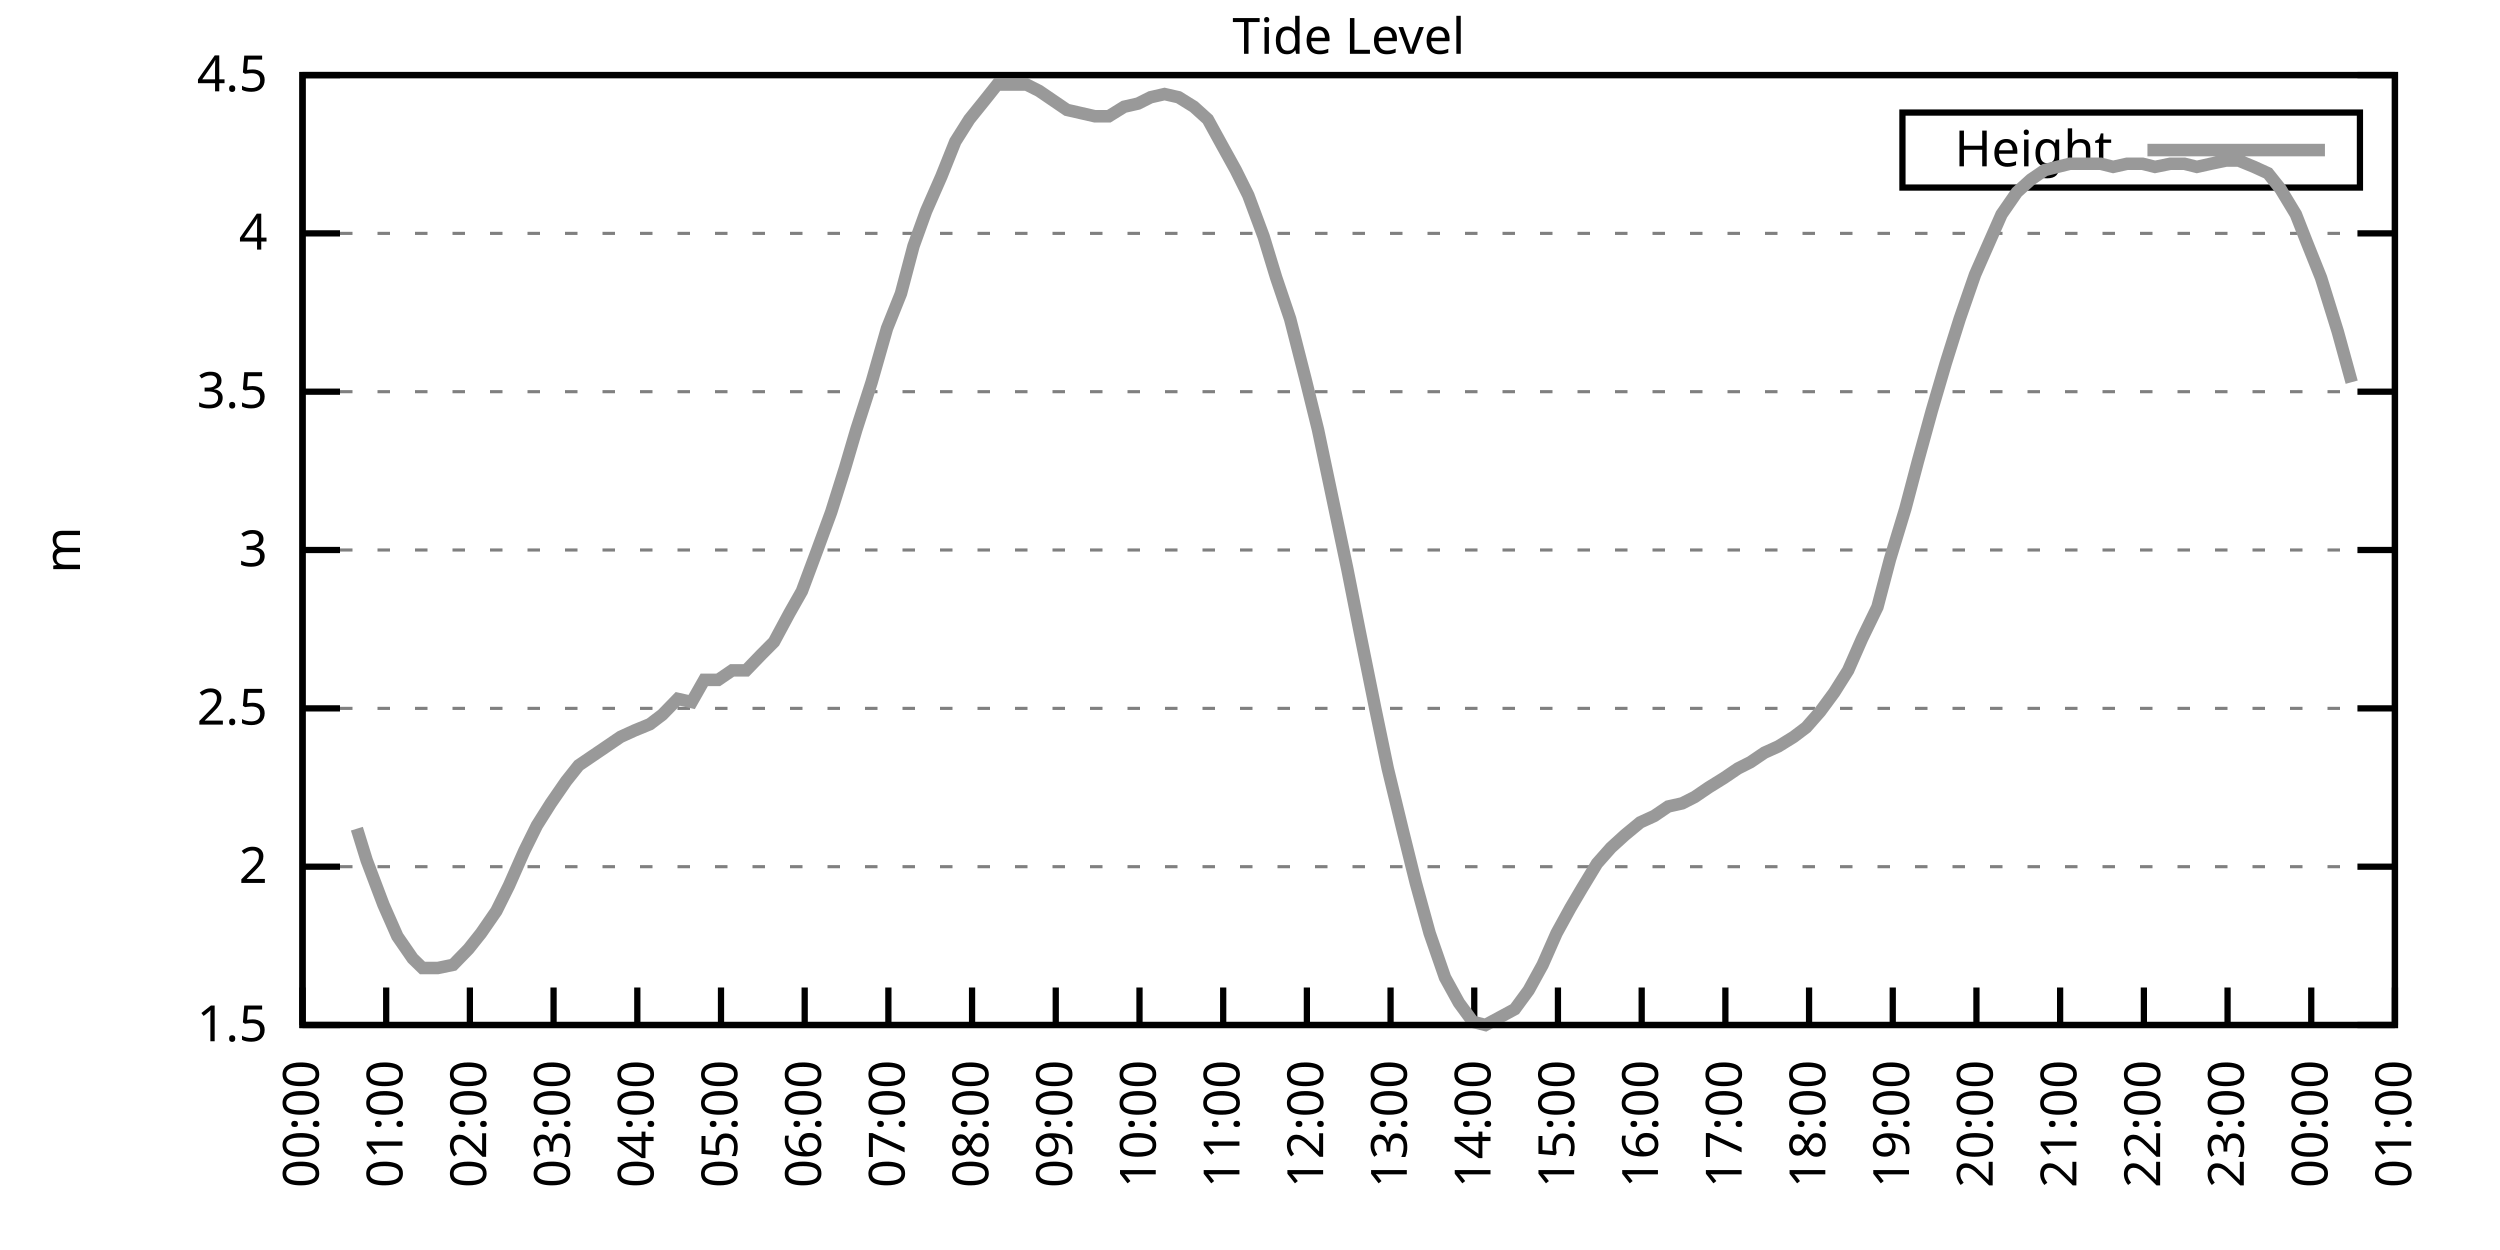
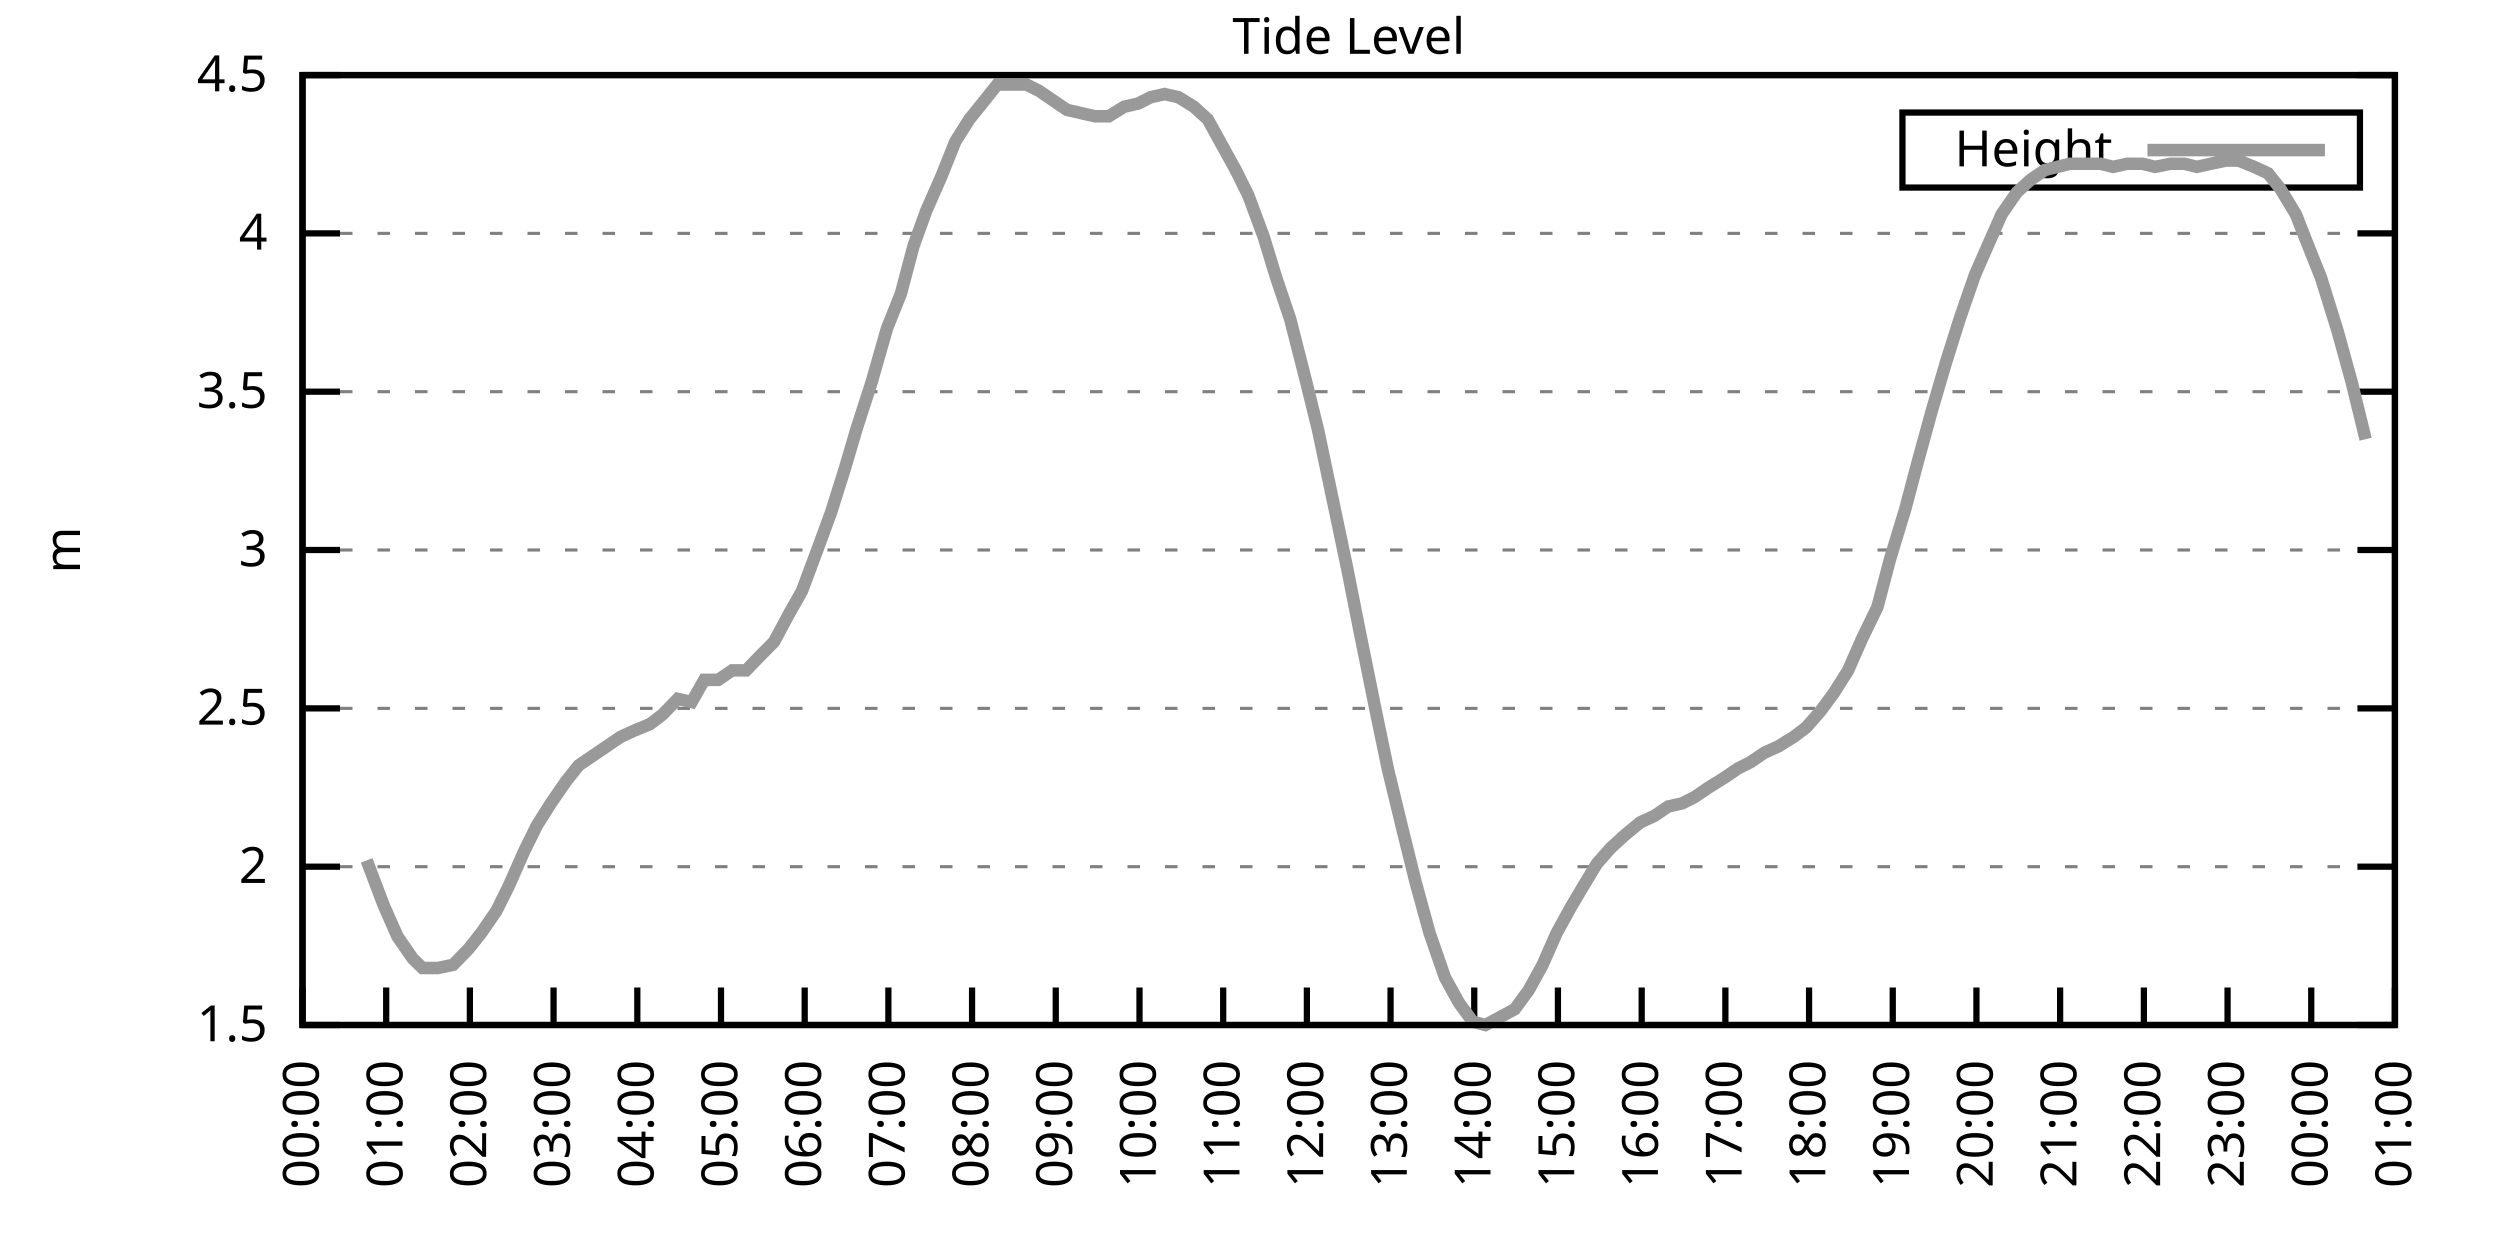
<svg xmlns="http://www.w3.org/2000/svg" xmlns:xlink="http://www.w3.org/1999/xlink" width="400" height="200" viewBox="0 0 400 200">
  <g id="gnuplot_canvas">
    <rect x="0" y="0" width="400" height="200" fill="none" />
    <defs>
      <circle id="gpDot" r="0.5" stroke-width="0.5" stroke="currentColor" />
      <path id="gpPt0" stroke-width="0.333" stroke="currentColor" d="M-1,0 h2 M0,-1 v2" />
      <path id="gpPt1" stroke-width="0.333" stroke="currentColor" d="M-1,-1 L1,1 M1,-1 L-1,1" />
      <path id="gpPt2" stroke-width="0.333" stroke="currentColor" d="M-1,0 L1,0 M0,-1 L0,1 M-1,-1 L1,1 M-1,1 L1,-1" />
      <rect id="gpPt3" stroke-width="0.333" stroke="currentColor" x="-1" y="-1" width="2" height="2" />
      <rect id="gpPt4" stroke-width="0.333" stroke="currentColor" fill="currentColor" x="-1" y="-1" width="2" height="2" />
      <circle id="gpPt5" stroke-width="0.333" stroke="currentColor" cx="0" cy="0" r="1" />
      <use xlink:href="#gpPt5" id="gpPt6" fill="currentColor" stroke="none" />
      <path id="gpPt7" stroke-width="0.333" stroke="currentColor" d="M0,-1.33 L-1.33,0.67 L1.33,0.67 z" />
      <use xlink:href="#gpPt7" id="gpPt8" fill="currentColor" stroke="none" />
      <use xlink:href="#gpPt7" id="gpPt9" stroke="currentColor" transform="rotate(180)" />
      <use xlink:href="#gpPt9" id="gpPt10" fill="currentColor" stroke="none" />
      <use xlink:href="#gpPt3" id="gpPt11" stroke="currentColor" transform="rotate(45)" />
      <use xlink:href="#gpPt11" id="gpPt12" fill="currentColor" stroke="none" />
      <path id="gpPt13" stroke-width="0.333" stroke="currentColor" d="M0,1.330 L1.265,0.411 L0.782,-1.067 L-0.782,-1.076 L-1.265,0.411 z" />
      <use xlink:href="#gpPt13" id="gpPt14" fill="currentColor" stroke="none" />
      <filter id="textbox" filterUnits="objectBoundingBox" x="0" y="0" height="1" width="1">
        <feFlood flood-color="white" flood-opacity="1" result="bgnd" />
        <feComposite in="SourceGraphic" in2="bgnd" operator="atop" />
      </filter>
      <filter id="greybox" filterUnits="objectBoundingBox" x="0" y="0" height="1" width="1">
        <feFlood flood-color="lightgrey" flood-opacity="1" result="grey" />
        <feComposite in="SourceGraphic" in2="grey" operator="atop" />
      </filter>
    </defs>
    <g fill="none" color="white" stroke="currentColor" stroke-width="1.00" stroke-linecap="butt" stroke-linejoin="miter">
</g>
    <g fill="none" color="black" stroke="currentColor" stroke-width="1.00" stroke-linecap="butt" stroke-linejoin="miter">
      <g stroke="none" shape-rendering="crispEdges">
        <polygon fill="rgb(255, 255, 255)" points="48.40,164.00 383.18,164.00 383.18,12.02 48.40,12.02 " />
      </g>
    </g>
    <g fill="none" color="black" stroke="currentColor" stroke-width="1.00" stroke-linecap="butt" stroke-linejoin="miter">
</g>
    <g fill="none" color="black" stroke="black" stroke-width="0.50" stroke-linecap="butt" stroke-linejoin="miter">
</g>
    <g fill="none" color="gray" stroke="currentColor" stroke-width="0.50" stroke-linecap="butt" stroke-linejoin="miter">
      <path stroke="gray" stroke-dasharray="2,4" class="gridline" d="M48.40,164.00 L383.19,164.00  " />
    </g>
    <g fill="none" color="gray" stroke="gray" stroke-width="1.00" stroke-linecap="butt" stroke-linejoin="miter">
</g>
    <g fill="none" color="black" stroke="currentColor" stroke-width="1.00" stroke-linecap="butt" stroke-linejoin="miter">
      <path stroke="black" d="M48.40,164.00 L54.40,164.00 M383.19,164.00 L377.19,164.00  " />
      <g transform="translate(42.80,166.60)" stroke="none" fill="black" font-family="Sans" font-size="8.00" text-anchor="end">
        <text>
          <tspan font-family="Sans"> 1.5</tspan>
        </text>
      </g>
    </g>
    <g fill="none" color="black" stroke="currentColor" stroke-width="1.00" stroke-linecap="butt" stroke-linejoin="miter">
</g>
    <g fill="none" color="black" stroke="black" stroke-width="0.50" stroke-linecap="butt" stroke-linejoin="miter">
</g>
    <g fill="none" color="gray" stroke="currentColor" stroke-width="0.50" stroke-linecap="butt" stroke-linejoin="miter">
      <path stroke="gray" stroke-dasharray="2,4" class="gridline" d="M48.40,138.67 L383.19,138.67  " />
    </g>
    <g fill="none" color="gray" stroke="gray" stroke-width="1.00" stroke-linecap="butt" stroke-linejoin="miter">
</g>
    <g fill="none" color="black" stroke="currentColor" stroke-width="1.00" stroke-linecap="butt" stroke-linejoin="miter">
      <path stroke="black" d="M48.40,138.67 L54.40,138.67 M383.19,138.67 L377.19,138.67  " />
      <g transform="translate(42.80,141.27)" stroke="none" fill="black" font-family="Sans" font-size="8.00" text-anchor="end">
        <text>
          <tspan font-family="Sans"> 2</tspan>
        </text>
      </g>
    </g>
    <g fill="none" color="black" stroke="currentColor" stroke-width="1.00" stroke-linecap="butt" stroke-linejoin="miter">
</g>
    <g fill="none" color="black" stroke="black" stroke-width="0.50" stroke-linecap="butt" stroke-linejoin="miter">
</g>
    <g fill="none" color="gray" stroke="currentColor" stroke-width="0.50" stroke-linecap="butt" stroke-linejoin="miter">
      <path stroke="gray" stroke-dasharray="2,4" class="gridline" d="M48.40,113.34 L383.19,113.34  " />
    </g>
    <g fill="none" color="gray" stroke="gray" stroke-width="1.00" stroke-linecap="butt" stroke-linejoin="miter">
</g>
    <g fill="none" color="black" stroke="currentColor" stroke-width="1.00" stroke-linecap="butt" stroke-linejoin="miter">
      <path stroke="black" d="M48.40,113.34 L54.40,113.34 M383.19,113.34 L377.19,113.34  " />
      <g transform="translate(42.80,115.94)" stroke="none" fill="black" font-family="Sans" font-size="8.00" text-anchor="end">
        <text>
          <tspan font-family="Sans"> 2.5</tspan>
        </text>
      </g>
    </g>
    <g fill="none" color="black" stroke="currentColor" stroke-width="1.00" stroke-linecap="butt" stroke-linejoin="miter">
</g>
    <g fill="none" color="black" stroke="black" stroke-width="0.50" stroke-linecap="butt" stroke-linejoin="miter">
</g>
    <g fill="none" color="gray" stroke="currentColor" stroke-width="0.50" stroke-linecap="butt" stroke-linejoin="miter">
      <path stroke="gray" stroke-dasharray="2,4" class="gridline" d="M48.40,88.00 L383.19,88.00  " />
    </g>
    <g fill="none" color="gray" stroke="gray" stroke-width="1.00" stroke-linecap="butt" stroke-linejoin="miter">
</g>
    <g fill="none" color="black" stroke="currentColor" stroke-width="1.00" stroke-linecap="butt" stroke-linejoin="miter">
      <path stroke="black" d="M48.40,88.00 L54.40,88.00 M383.19,88.00 L377.19,88.00  " />
      <g transform="translate(42.80,90.60)" stroke="none" fill="black" font-family="Sans" font-size="8.00" text-anchor="end">
        <text>
          <tspan font-family="Sans"> 3</tspan>
        </text>
      </g>
    </g>
    <g fill="none" color="black" stroke="currentColor" stroke-width="1.00" stroke-linecap="butt" stroke-linejoin="miter">
</g>
    <g fill="none" color="black" stroke="black" stroke-width="0.50" stroke-linecap="butt" stroke-linejoin="miter">
</g>
    <g fill="none" color="gray" stroke="currentColor" stroke-width="0.50" stroke-linecap="butt" stroke-linejoin="miter">
      <path stroke="gray" stroke-dasharray="2,4" class="gridline" d="M48.40,62.67 L383.19,62.67  " />
    </g>
    <g fill="none" color="gray" stroke="gray" stroke-width="1.00" stroke-linecap="butt" stroke-linejoin="miter">
</g>
    <g fill="none" color="black" stroke="currentColor" stroke-width="1.00" stroke-linecap="butt" stroke-linejoin="miter">
      <path stroke="black" d="M48.40,62.67 L54.40,62.67 M383.19,62.67 L377.19,62.67  " />
      <g transform="translate(42.80,65.27)" stroke="none" fill="black" font-family="Sans" font-size="8.00" text-anchor="end">
        <text>
          <tspan font-family="Sans"> 3.5</tspan>
        </text>
      </g>
    </g>
    <g fill="none" color="black" stroke="currentColor" stroke-width="1.00" stroke-linecap="butt" stroke-linejoin="miter">
</g>
    <g fill="none" color="black" stroke="black" stroke-width="0.50" stroke-linecap="butt" stroke-linejoin="miter">
</g>
    <g fill="none" color="gray" stroke="currentColor" stroke-width="0.50" stroke-linecap="butt" stroke-linejoin="miter">
      <path stroke="gray" stroke-dasharray="2,4" class="gridline" d="M48.40,37.34 L383.19,37.34  " />
    </g>
    <g fill="none" color="gray" stroke="gray" stroke-width="1.00" stroke-linecap="butt" stroke-linejoin="miter">
</g>
    <g fill="none" color="black" stroke="currentColor" stroke-width="1.00" stroke-linecap="butt" stroke-linejoin="miter">
      <path stroke="black" d="M48.40,37.34 L54.40,37.34 M383.19,37.34 L377.19,37.34  " />
      <g transform="translate(42.80,39.94)" stroke="none" fill="black" font-family="Sans" font-size="8.00" text-anchor="end">
        <text>
          <tspan font-family="Sans"> 4</tspan>
        </text>
      </g>
    </g>
    <g fill="none" color="black" stroke="currentColor" stroke-width="1.00" stroke-linecap="butt" stroke-linejoin="miter">
</g>
    <g fill="none" color="black" stroke="black" stroke-width="0.50" stroke-linecap="butt" stroke-linejoin="miter">
</g>
    <g fill="none" color="gray" stroke="currentColor" stroke-width="0.50" stroke-linecap="butt" stroke-linejoin="miter">
      <path stroke="gray" stroke-dasharray="2,4" class="gridline" d="M48.40,12.01 L383.19,12.01  " />
    </g>
    <g fill="none" color="gray" stroke="gray" stroke-width="1.00" stroke-linecap="butt" stroke-linejoin="miter">
</g>
    <g fill="none" color="black" stroke="currentColor" stroke-width="1.00" stroke-linecap="butt" stroke-linejoin="miter">
      <path stroke="black" d="M48.40,12.01 L54.40,12.01 M383.19,12.01 L377.19,12.01  " />
      <g transform="translate(42.80,14.61)" stroke="none" fill="black" font-family="Sans" font-size="8.00" text-anchor="end">
        <text>
          <tspan font-family="Sans"> 4.5</tspan>
        </text>
      </g>
    </g>
    <g fill="none" color="black" stroke="currentColor" stroke-width="1.00" stroke-linecap="butt" stroke-linejoin="miter">
      <path stroke="black" d="M48.40,164.00 L48.40,158.00  " />
      <g transform="translate(51.00,169.60) rotate(270.00)" stroke="none" fill="black" font-family="Sans" font-size="8.00" text-anchor="end">
        <text>
          <tspan font-family="Sans">00:00</tspan>
        </text>
      </g>
    </g>
    <g fill="none" color="black" stroke="currentColor" stroke-width="1.00" stroke-linecap="butt" stroke-linejoin="miter">
      <path stroke="black" d="M61.79,164.00 L61.79,158.00  " />
      <g transform="translate(64.39,169.60) rotate(270.00)" stroke="none" fill="black" font-family="Sans" font-size="8.00" text-anchor="end">
        <text>
          <tspan font-family="Sans">01:00</tspan>
        </text>
      </g>
    </g>
    <g fill="none" color="black" stroke="currentColor" stroke-width="1.00" stroke-linecap="butt" stroke-linejoin="miter">
      <path stroke="black" d="M75.18,164.00 L75.18,158.00  " />
      <g transform="translate(77.78,169.60) rotate(270.00)" stroke="none" fill="black" font-family="Sans" font-size="8.00" text-anchor="end">
        <text>
          <tspan font-family="Sans">02:00</tspan>
        </text>
      </g>
    </g>
    <g fill="none" color="black" stroke="currentColor" stroke-width="1.00" stroke-linecap="butt" stroke-linejoin="miter">
      <path stroke="black" d="M88.57,164.00 L88.57,158.00  " />
      <g transform="translate(91.17,169.60) rotate(270.00)" stroke="none" fill="black" font-family="Sans" font-size="8.00" text-anchor="end">
        <text>
          <tspan font-family="Sans">03:00</tspan>
        </text>
      </g>
    </g>
    <g fill="none" color="black" stroke="currentColor" stroke-width="1.00" stroke-linecap="butt" stroke-linejoin="miter">
      <path stroke="black" d="M101.97,164.00 L101.97,158.00  " />
      <g transform="translate(104.57,169.60) rotate(270.00)" stroke="none" fill="black" font-family="Sans" font-size="8.00" text-anchor="end">
        <text>
          <tspan font-family="Sans">04:00</tspan>
        </text>
      </g>
    </g>
    <g fill="none" color="black" stroke="currentColor" stroke-width="1.00" stroke-linecap="butt" stroke-linejoin="miter">
      <path stroke="black" d="M115.36,164.00 L115.36,158.00  " />
      <g transform="translate(117.96,169.60) rotate(270.00)" stroke="none" fill="black" font-family="Sans" font-size="8.00" text-anchor="end">
        <text>
          <tspan font-family="Sans">05:00</tspan>
        </text>
      </g>
    </g>
    <g fill="none" color="black" stroke="currentColor" stroke-width="1.00" stroke-linecap="butt" stroke-linejoin="miter">
      <path stroke="black" d="M128.75,164.00 L128.75,158.00  " />
      <g transform="translate(131.35,169.60) rotate(270.00)" stroke="none" fill="black" font-family="Sans" font-size="8.00" text-anchor="end">
        <text>
          <tspan font-family="Sans">06:00</tspan>
        </text>
      </g>
    </g>
    <g fill="none" color="black" stroke="currentColor" stroke-width="1.00" stroke-linecap="butt" stroke-linejoin="miter">
      <path stroke="black" d="M142.14,164.00 L142.14,158.00  " />
      <g transform="translate(144.74,169.60) rotate(270.00)" stroke="none" fill="black" font-family="Sans" font-size="8.00" text-anchor="end">
        <text>
          <tspan font-family="Sans">07:00</tspan>
        </text>
      </g>
    </g>
    <g fill="none" color="black" stroke="currentColor" stroke-width="1.00" stroke-linecap="butt" stroke-linejoin="miter">
      <path stroke="black" d="M155.53,164.00 L155.53,158.00  " />
      <g transform="translate(158.13,169.60) rotate(270.00)" stroke="none" fill="black" font-family="Sans" font-size="8.00" text-anchor="end">
        <text>
          <tspan font-family="Sans">08:00</tspan>
        </text>
      </g>
    </g>
    <g fill="none" color="black" stroke="currentColor" stroke-width="1.00" stroke-linecap="butt" stroke-linejoin="miter">
      <path stroke="black" d="M168.92,164.00 L168.92,158.00  " />
      <g transform="translate(171.52,169.60) rotate(270.00)" stroke="none" fill="black" font-family="Sans" font-size="8.00" text-anchor="end">
        <text>
          <tspan font-family="Sans">09:00</tspan>
        </text>
      </g>
    </g>
    <g fill="none" color="black" stroke="currentColor" stroke-width="1.00" stroke-linecap="butt" stroke-linejoin="miter">
      <path stroke="black" d="M182.32,164.00 L182.32,158.00  " />
      <g transform="translate(184.92,169.60) rotate(270.00)" stroke="none" fill="black" font-family="Sans" font-size="8.00" text-anchor="end">
        <text>
          <tspan font-family="Sans">10:00</tspan>
        </text>
      </g>
    </g>
    <g fill="none" color="black" stroke="currentColor" stroke-width="1.00" stroke-linecap="butt" stroke-linejoin="miter">
      <path stroke="black" d="M195.71,164.00 L195.71,158.00  " />
      <g transform="translate(198.31,169.60) rotate(270.00)" stroke="none" fill="black" font-family="Sans" font-size="8.00" text-anchor="end">
        <text>
          <tspan font-family="Sans">11:00</tspan>
        </text>
      </g>
    </g>
    <g fill="none" color="black" stroke="currentColor" stroke-width="1.00" stroke-linecap="butt" stroke-linejoin="miter">
      <path stroke="black" d="M209.10,164.00 L209.10,158.00  " />
      <g transform="translate(211.70,169.60) rotate(270.00)" stroke="none" fill="black" font-family="Sans" font-size="8.00" text-anchor="end">
        <text>
          <tspan font-family="Sans">12:00</tspan>
        </text>
      </g>
    </g>
    <g fill="none" color="black" stroke="currentColor" stroke-width="1.00" stroke-linecap="butt" stroke-linejoin="miter">
      <path stroke="black" d="M222.49,164.00 L222.49,158.00  " />
      <g transform="translate(225.09,169.60) rotate(270.00)" stroke="none" fill="black" font-family="Sans" font-size="8.00" text-anchor="end">
        <text>
          <tspan font-family="Sans">13:00</tspan>
        </text>
      </g>
    </g>
    <g fill="none" color="black" stroke="currentColor" stroke-width="1.00" stroke-linecap="butt" stroke-linejoin="miter">
      <path stroke="black" d="M235.88,164.00 L235.88,158.00  " />
      <g transform="translate(238.48,169.60) rotate(270.00)" stroke="none" fill="black" font-family="Sans" font-size="8.00" text-anchor="end">
        <text>
          <tspan font-family="Sans">14:00</tspan>
        </text>
      </g>
    </g>
    <g fill="none" color="black" stroke="currentColor" stroke-width="1.00" stroke-linecap="butt" stroke-linejoin="miter">
      <path stroke="black" d="M249.27,164.00 L249.27,158.00  " />
      <g transform="translate(251.87,169.60) rotate(270.00)" stroke="none" fill="black" font-family="Sans" font-size="8.00" text-anchor="end">
        <text>
          <tspan font-family="Sans">15:00</tspan>
        </text>
      </g>
    </g>
    <g fill="none" color="black" stroke="currentColor" stroke-width="1.00" stroke-linecap="butt" stroke-linejoin="miter">
      <path stroke="black" d="M262.67,164.00 L262.67,158.00  " />
      <g transform="translate(265.27,169.60) rotate(270.00)" stroke="none" fill="black" font-family="Sans" font-size="8.00" text-anchor="end">
        <text>
          <tspan font-family="Sans">16:00</tspan>
        </text>
      </g>
    </g>
    <g fill="none" color="black" stroke="currentColor" stroke-width="1.00" stroke-linecap="butt" stroke-linejoin="miter">
      <path stroke="black" d="M276.06,164.00 L276.06,158.00  " />
      <g transform="translate(278.66,169.60) rotate(270.00)" stroke="none" fill="black" font-family="Sans" font-size="8.00" text-anchor="end">
        <text>
          <tspan font-family="Sans">17:00</tspan>
        </text>
      </g>
    </g>
    <g fill="none" color="black" stroke="currentColor" stroke-width="1.00" stroke-linecap="butt" stroke-linejoin="miter">
      <path stroke="black" d="M289.45,164.00 L289.45,158.00  " />
      <g transform="translate(292.05,169.60) rotate(270.00)" stroke="none" fill="black" font-family="Sans" font-size="8.00" text-anchor="end">
        <text>
          <tspan font-family="Sans">18:00</tspan>
        </text>
      </g>
    </g>
    <g fill="none" color="black" stroke="currentColor" stroke-width="1.00" stroke-linecap="butt" stroke-linejoin="miter">
      <path stroke="black" d="M302.84,164.00 L302.84,158.00  " />
      <g transform="translate(305.44,169.60) rotate(270.00)" stroke="none" fill="black" font-family="Sans" font-size="8.00" text-anchor="end">
        <text>
          <tspan font-family="Sans">19:00</tspan>
        </text>
      </g>
    </g>
    <g fill="none" color="black" stroke="currentColor" stroke-width="1.00" stroke-linecap="butt" stroke-linejoin="miter">
      <path stroke="black" d="M316.23,164.00 L316.23,158.00  " />
      <g transform="translate(318.83,169.60) rotate(270.00)" stroke="none" fill="black" font-family="Sans" font-size="8.00" text-anchor="end">
        <text>
          <tspan font-family="Sans">20:00</tspan>
        </text>
      </g>
    </g>
    <g fill="none" color="black" stroke="currentColor" stroke-width="1.00" stroke-linecap="butt" stroke-linejoin="miter">
      <path stroke="black" d="M329.62,164.00 L329.62,158.00  " />
      <g transform="translate(332.22,169.60) rotate(270.00)" stroke="none" fill="black" font-family="Sans" font-size="8.00" text-anchor="end">
        <text>
          <tspan font-family="Sans">21:00</tspan>
        </text>
      </g>
    </g>
    <g fill="none" color="black" stroke="currentColor" stroke-width="1.00" stroke-linecap="butt" stroke-linejoin="miter">
      <path stroke="black" d="M343.02,164.00 L343.02,158.00  " />
      <g transform="translate(345.62,169.60) rotate(270.00)" stroke="none" fill="black" font-family="Sans" font-size="8.00" text-anchor="end">
        <text>
          <tspan font-family="Sans">22:00</tspan>
        </text>
      </g>
    </g>
    <g fill="none" color="black" stroke="currentColor" stroke-width="1.00" stroke-linecap="butt" stroke-linejoin="miter">
      <path stroke="black" d="M356.41,164.00 L356.41,158.00  " />
      <g transform="translate(359.01,169.60) rotate(270.00)" stroke="none" fill="black" font-family="Sans" font-size="8.00" text-anchor="end">
        <text>
          <tspan font-family="Sans">23:00</tspan>
        </text>
      </g>
    </g>
    <g fill="none" color="black" stroke="currentColor" stroke-width="1.00" stroke-linecap="butt" stroke-linejoin="miter">
      <path stroke="black" d="M369.80,164.00 L369.80,158.00  " />
      <g transform="translate(372.40,169.60) rotate(270.00)" stroke="none" fill="black" font-family="Sans" font-size="8.00" text-anchor="end">
        <text>
          <tspan font-family="Sans">00:00</tspan>
        </text>
      </g>
    </g>
    <g fill="none" color="black" stroke="currentColor" stroke-width="1.00" stroke-linecap="butt" stroke-linejoin="miter">
      <path stroke="black" d="M383.19,164.00 L383.19,158.00  " />
      <g transform="translate(385.79,169.60) rotate(270.00)" stroke="none" fill="black" font-family="Sans" font-size="8.00" text-anchor="end">
        <text>
          <tspan font-family="Sans">01:00</tspan>
        </text>
      </g>
    </g>
    <g fill="none" color="black" stroke="currentColor" stroke-width="1.00" stroke-linecap="butt" stroke-linejoin="miter">
</g>
    <g fill="none" color="black" stroke="currentColor" stroke-width="1.00" stroke-linecap="butt" stroke-linejoin="miter">
      <path stroke="black" d="M48.40,12.01 L48.40,164.00 L383.19,164.00 L383.19,12.01 L48.40,12.01 Z  " />
    </g>
    <g fill="none" color="black" stroke="currentColor" stroke-width="1.00" stroke-linecap="butt" stroke-linejoin="miter">
</g>
    <g fill="none" color="black" stroke="currentColor" stroke-width="1.00" stroke-linecap="butt" stroke-linejoin="miter">
      <path stroke="black" d="M304.39,30.01 L304.39,18.01 L377.59,18.01 L377.59,30.01 L304.39,30.01 Z  " />
    </g>
    <g id="Tide_level_plot_1">
      <g fill="none" color="white" stroke="black" stroke-width="2.00" stroke-linecap="butt" stroke-linejoin="miter">
</g>
      <g fill="none" color="black" stroke="currentColor" stroke-width="2.00" stroke-linecap="butt" stroke-linejoin="miter">
        <g transform="translate(337.99,26.61)" stroke="none" fill="black" font-family="Sans" font-size="8.00" text-anchor="end">
          <text>
            <tspan font-family="Sans">Height</tspan>
          </text>
        </g>
      </g>
      <g fill="none" color="black" stroke="currentColor" stroke-width="2.00" stroke-linecap="butt" stroke-linejoin="miter">
-         <path stroke="rgb(153, 153, 153)" d="M343.59,24.01 L371.99,24.01 M57.10,132.59 L58.67,137.66 L61.35,144.75 L63.58,149.81 L66.03,153.36 L67.59,154.88   L70.05,154.88 L72.50,154.37 L74.96,151.84 L76.97,149.31 L79.42,145.76 L81.43,141.71 L83.89,136.14 L85.90,132.08   L88.13,128.54 L90.58,124.99 L92.59,122.46 L94.82,120.94 L97.06,119.42 L99.29,117.90 L101.52,116.88 L103.98,115.87   L105.98,114.35 L108.44,111.82 L110.67,112.32 L112.68,108.78 L114.91,108.78 L117.14,107.26 L119.38,107.26 L121.83,104.72   L123.84,102.70 L126.29,98.14 L128.30,94.59 L130.76,88.00 L132.99,81.93 L135.22,74.83 L137.01,68.75 L139.46,61.15   L141.92,52.54 L144.15,46.97 L146.16,39.37 L148.17,33.80 L150.62,28.22 L152.85,22.65 L155.09,19.10 L157.54,16.06   L159.55,13.53 L162.01,13.53 L164.24,13.53 L166.25,14.54 L168.48,16.06 L170.71,17.58 L172.94,18.09 L175.17,18.60   L177.41,18.60 L179.86,17.08 L182.09,16.57 L184.10,15.56 L186.33,15.05 L188.57,15.56 L191.02,17.08 L193.25,19.10   L195.48,23.16 L197.72,27.21 L199.73,31.26 L202.18,37.85 L204.19,44.43 L206.42,51.02 L208.88,60.65 L210.88,68.75   L213.12,79.39 L215.57,91.04 L217.58,101.18 L220.04,113.34 L222.04,122.96 L224.50,133.10 L226.51,141.20 L228.74,149.31   L231.20,156.40 L233.43,160.45 L235.66,163.49 L237.67,164.00 L242.36,161.47 L244.59,158.43 L246.82,154.37 L249.05,149.31   L251.28,145.25 L253.07,142.21 L255.52,138.16 L257.76,135.63 L259.99,133.60 L262.44,131.58 L264.67,130.56 L266.91,129.04   L269.14,128.54 L271.15,127.52 L273.38,126.00 L275.83,124.48 L278.07,122.96 L280.07,121.95 L282.31,120.43 L284.54,119.42   L286.99,117.90 L289.00,116.38 L291.23,113.84 L293.47,110.80 L295.70,107.26 L297.93,102.19 L300.39,97.12 L302.39,89.52   L304.85,81.42 L306.86,73.82 L309.09,65.71 L311.32,58.11 L313.55,51.02 L316.01,43.93 L318.24,38.86 L320.25,34.30   L322.70,30.76 L324.94,28.73 L327.17,27.21 L329.18,26.70 L331.19,26.20 L333.42,26.20 L336.10,26.20 L338.10,26.70   L340.34,26.20 L342.79,26.20 L344.80,26.70 L347.26,26.20 L349.49,26.20 L351.50,26.70 L353.73,26.20 L356.18,25.69   L358.19,25.69 L360.65,26.70 L362.88,27.72 L364.89,30.25 L367.34,34.30 L369.13,38.86 L371.36,44.43 L374.04,53.05   L376.27,61.15  " />
+         <path stroke="rgb(153, 153, 153)" d="M343.59,24.01 L371.99,24.01 M58.67,137.66 L61.35,144.75 L63.58,149.81 L66.03,153.36 L67.59,154.88 L70.05,154.88   L72.50,154.37 L74.96,151.84 L76.97,149.31 L79.42,145.76 L81.43,141.71 L83.89,136.14 L85.90,132.08 L88.13,128.54   L90.58,124.99 L92.59,122.46 L94.82,120.94 L97.06,119.42 L99.29,117.90 L101.52,116.88 L103.98,115.87 L105.98,114.35   L108.44,111.82 L110.67,112.32 L112.68,108.78 L114.91,108.78 L117.14,107.26 L119.38,107.26 L121.83,104.72 L123.84,102.70   L126.29,98.14 L128.30,94.59 L130.76,88.00 L132.99,81.93 L135.22,74.83 L137.01,68.75 L139.46,61.15 L141.92,52.54   L144.15,46.97 L146.16,39.37 L148.17,33.80 L150.62,28.22 L152.85,22.65 L155.09,19.10 L157.54,16.06 L159.55,13.53   L162.01,13.53 L164.24,13.53 L166.25,14.54 L168.48,16.06 L170.71,17.58 L172.94,18.09 L175.17,18.60 L177.41,18.60   L179.86,17.08 L182.09,16.57 L184.10,15.56 L186.33,15.05 L188.57,15.56 L191.02,17.08 L193.25,19.10 L195.48,23.16   L197.72,27.21 L199.73,31.26 L202.18,37.85 L204.19,44.43 L206.42,51.02 L208.88,60.65 L210.88,68.75 L213.12,79.39   L215.57,91.04 L217.58,101.18 L220.04,113.34 L222.04,122.96 L224.50,133.10 L226.51,141.20 L228.74,149.31 L231.20,156.40   L233.43,160.45 L235.66,163.49 L237.67,164.00 L242.36,161.47 L244.59,158.43 L246.82,154.37 L249.05,149.31 L251.28,145.25   L253.07,142.21 L255.52,138.16 L257.76,135.63 L259.99,133.60 L262.44,131.58 L264.67,130.56 L266.91,129.04 L269.14,128.54   L271.15,127.52 L273.38,126.00 L275.83,124.48 L278.07,122.96 L280.07,121.95 L282.31,120.43 L284.54,119.42 L286.99,117.90   L289.00,116.38 L291.23,113.84 L293.47,110.80 L295.70,107.26 L297.93,102.19 L300.39,97.12 L302.39,89.52 L304.85,81.42   L306.86,73.82 L309.09,65.71 L311.32,58.11 L313.55,51.02 L316.01,43.93 L318.24,38.86 L320.25,34.30 L322.70,30.76   L324.94,28.73 L327.17,27.21 L329.18,26.70 L331.19,26.20 L333.42,26.20 L336.10,26.20 L338.10,26.70 L340.34,26.20   L342.79,26.20 L344.80,26.70 L347.26,26.20 L349.49,26.20 L351.50,26.70 L353.73,26.20 L356.18,25.69 L358.19,25.69   L360.65,26.70 L362.88,27.72 L364.89,30.25 L367.34,34.30 L369.13,38.86 L371.36,44.43 L374.04,53.05 L376.27,61.15   L378.50,70.27  " />
      </g>
    </g>
    <g fill="none" color="black" stroke="currentColor" stroke-width="2.00" stroke-linecap="butt" stroke-linejoin="miter">
</g>
    <g fill="none" color="black" stroke="black" stroke-width="1.00" stroke-linecap="butt" stroke-linejoin="miter">
</g>
    <g fill="none" color="black" stroke="currentColor" stroke-width="1.00" stroke-linecap="butt" stroke-linejoin="miter">
      <path stroke="black" d="M48.40,12.01 L48.40,164.00 L383.19,164.00 L383.19,12.01 L48.40,12.01 Z  " />
      <g transform="translate(12.80,88.01) rotate(270.00)" stroke="none" fill="black" font-family="Sans" font-size="8.00" text-anchor="middle">
        <text>
          <tspan font-family="Sans">m</tspan>
        </text>
      </g>
    </g>
    <g fill="none" color="black" stroke="currentColor" stroke-width="1.00" stroke-linecap="butt" stroke-linejoin="miter">
</g>
    <g fill="none" color="black" stroke="currentColor" stroke-width="1.00" stroke-linecap="butt" stroke-linejoin="miter">
      <g transform="translate(215.79,8.61)" stroke="none" fill="black" font-family="Sans" font-size="8.00" text-anchor="middle">
        <text>
          <tspan font-family="Sans">Tide Level</tspan>
        </text>
      </g>
    </g>
    <g fill="none" color="black" stroke="currentColor" stroke-width="1.00" stroke-linecap="butt" stroke-linejoin="miter">
</g>
  </g>
</svg>
